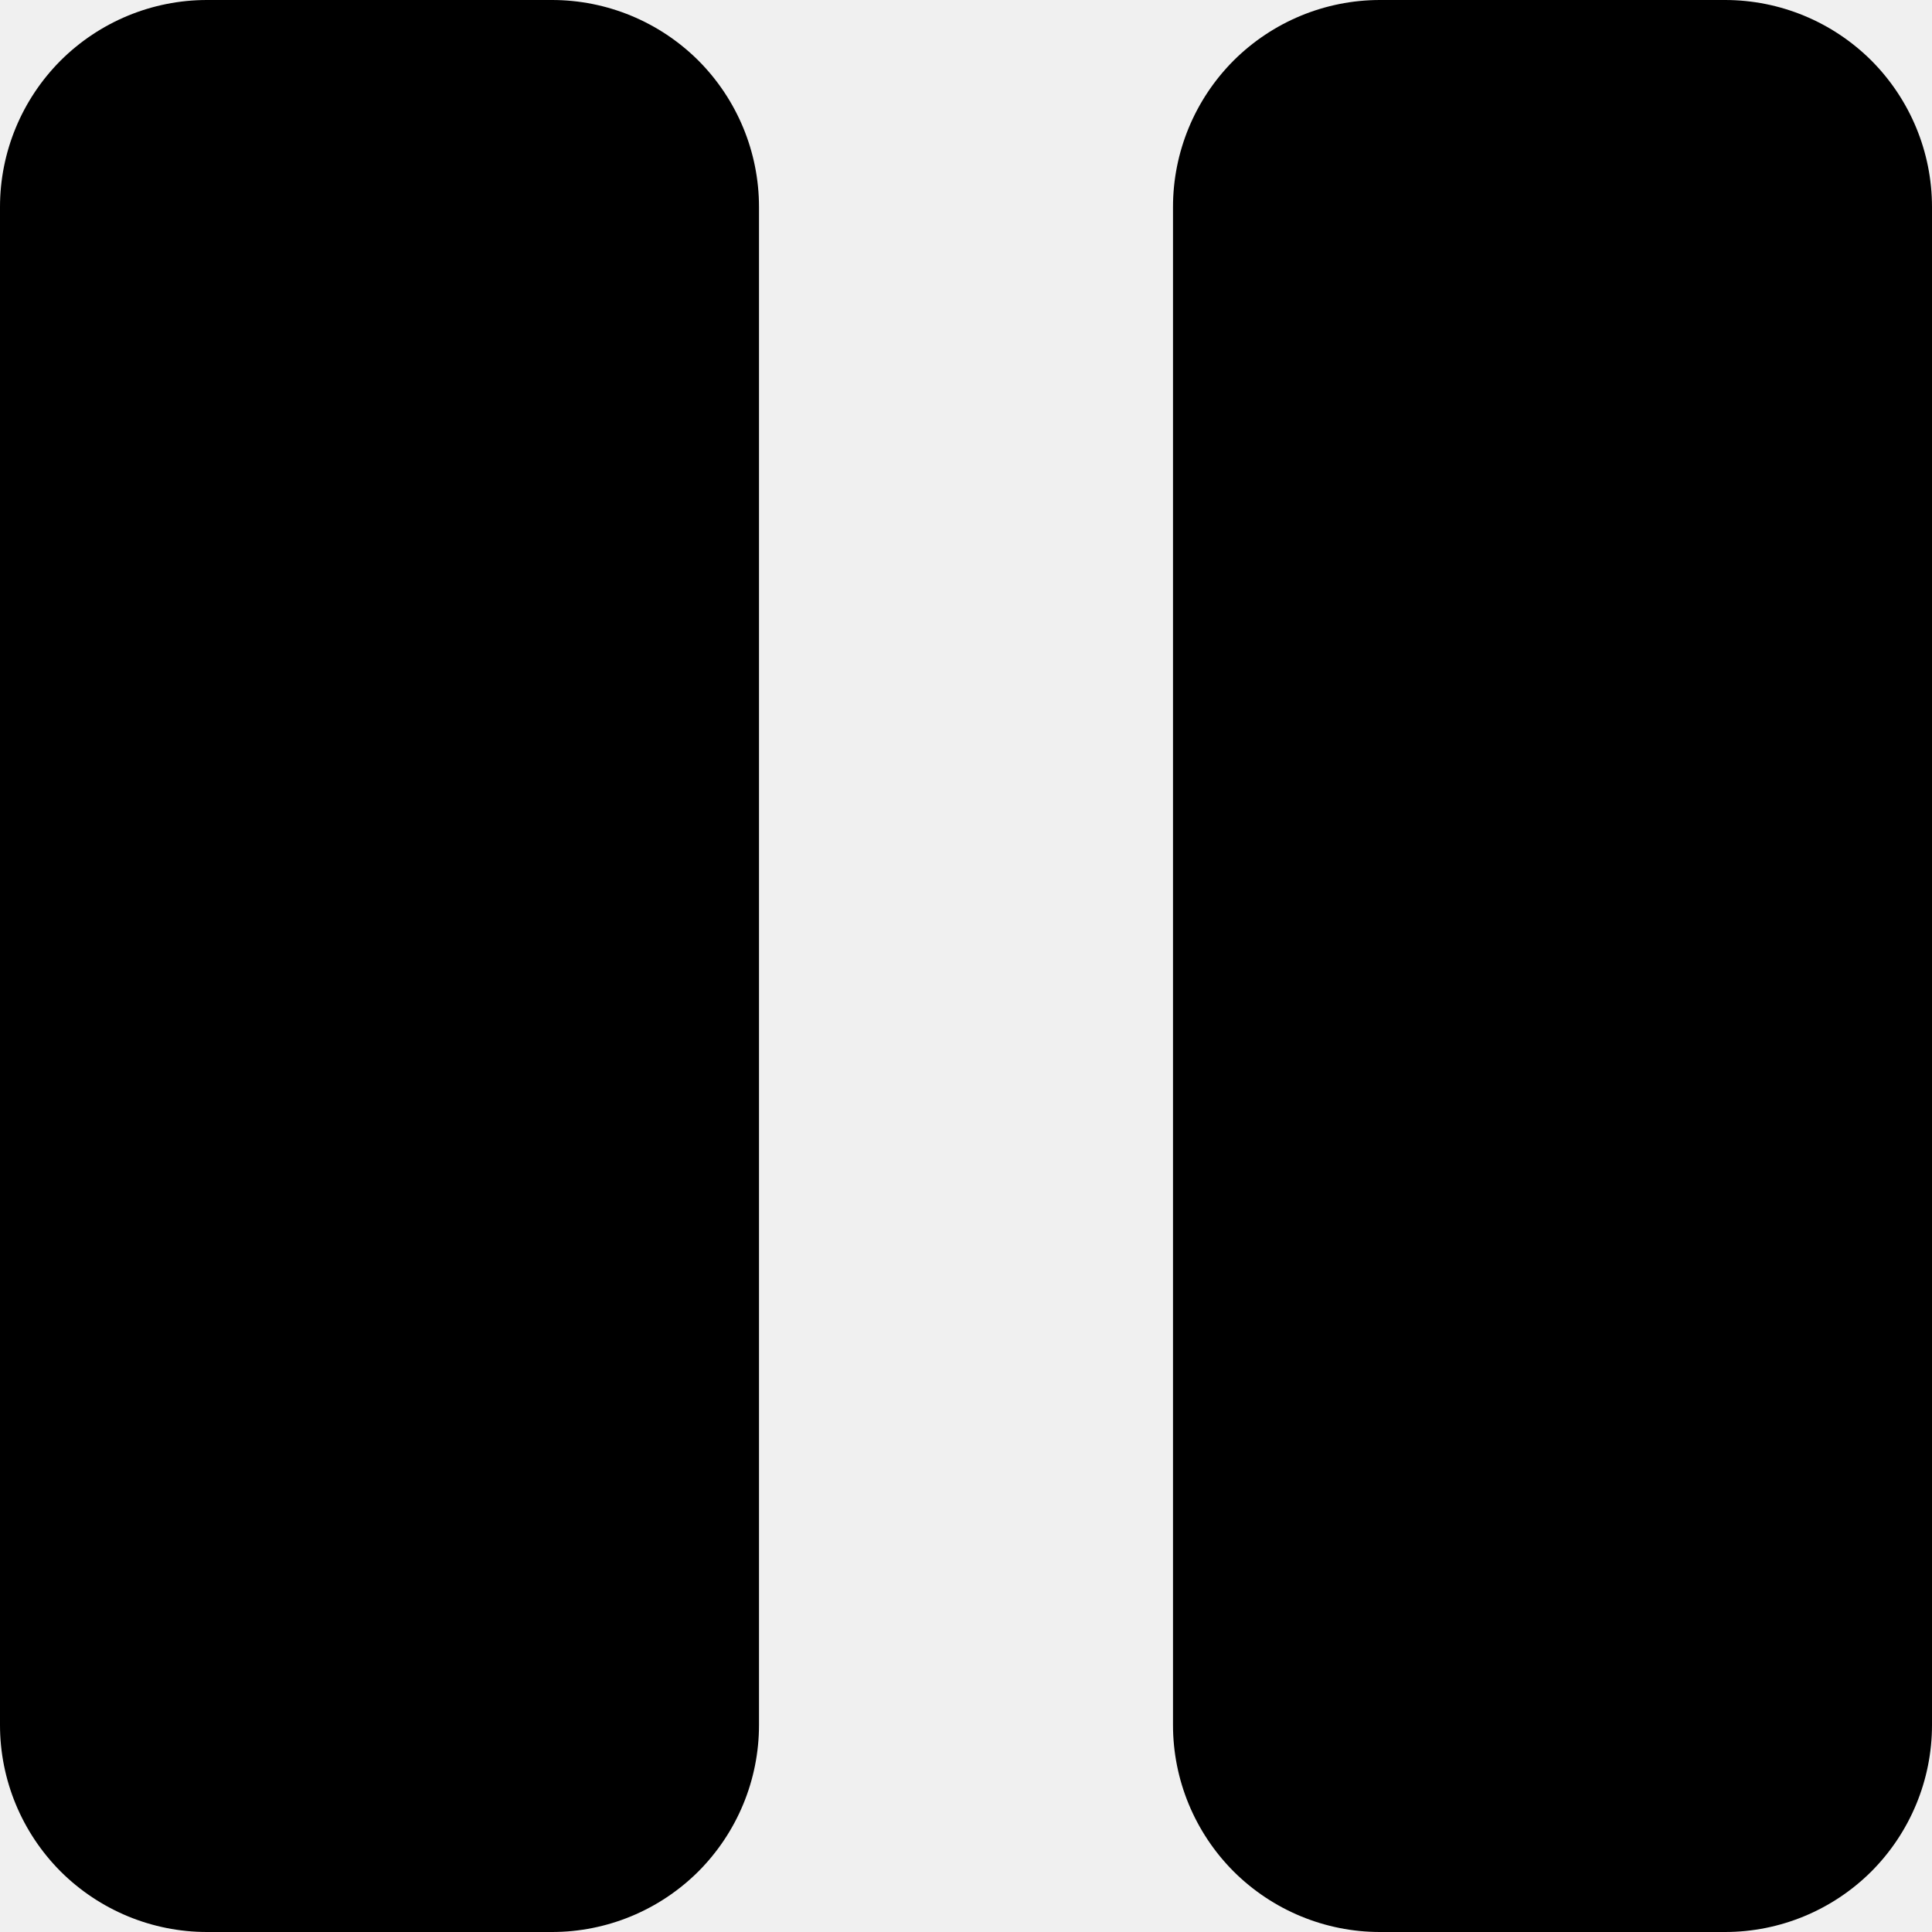
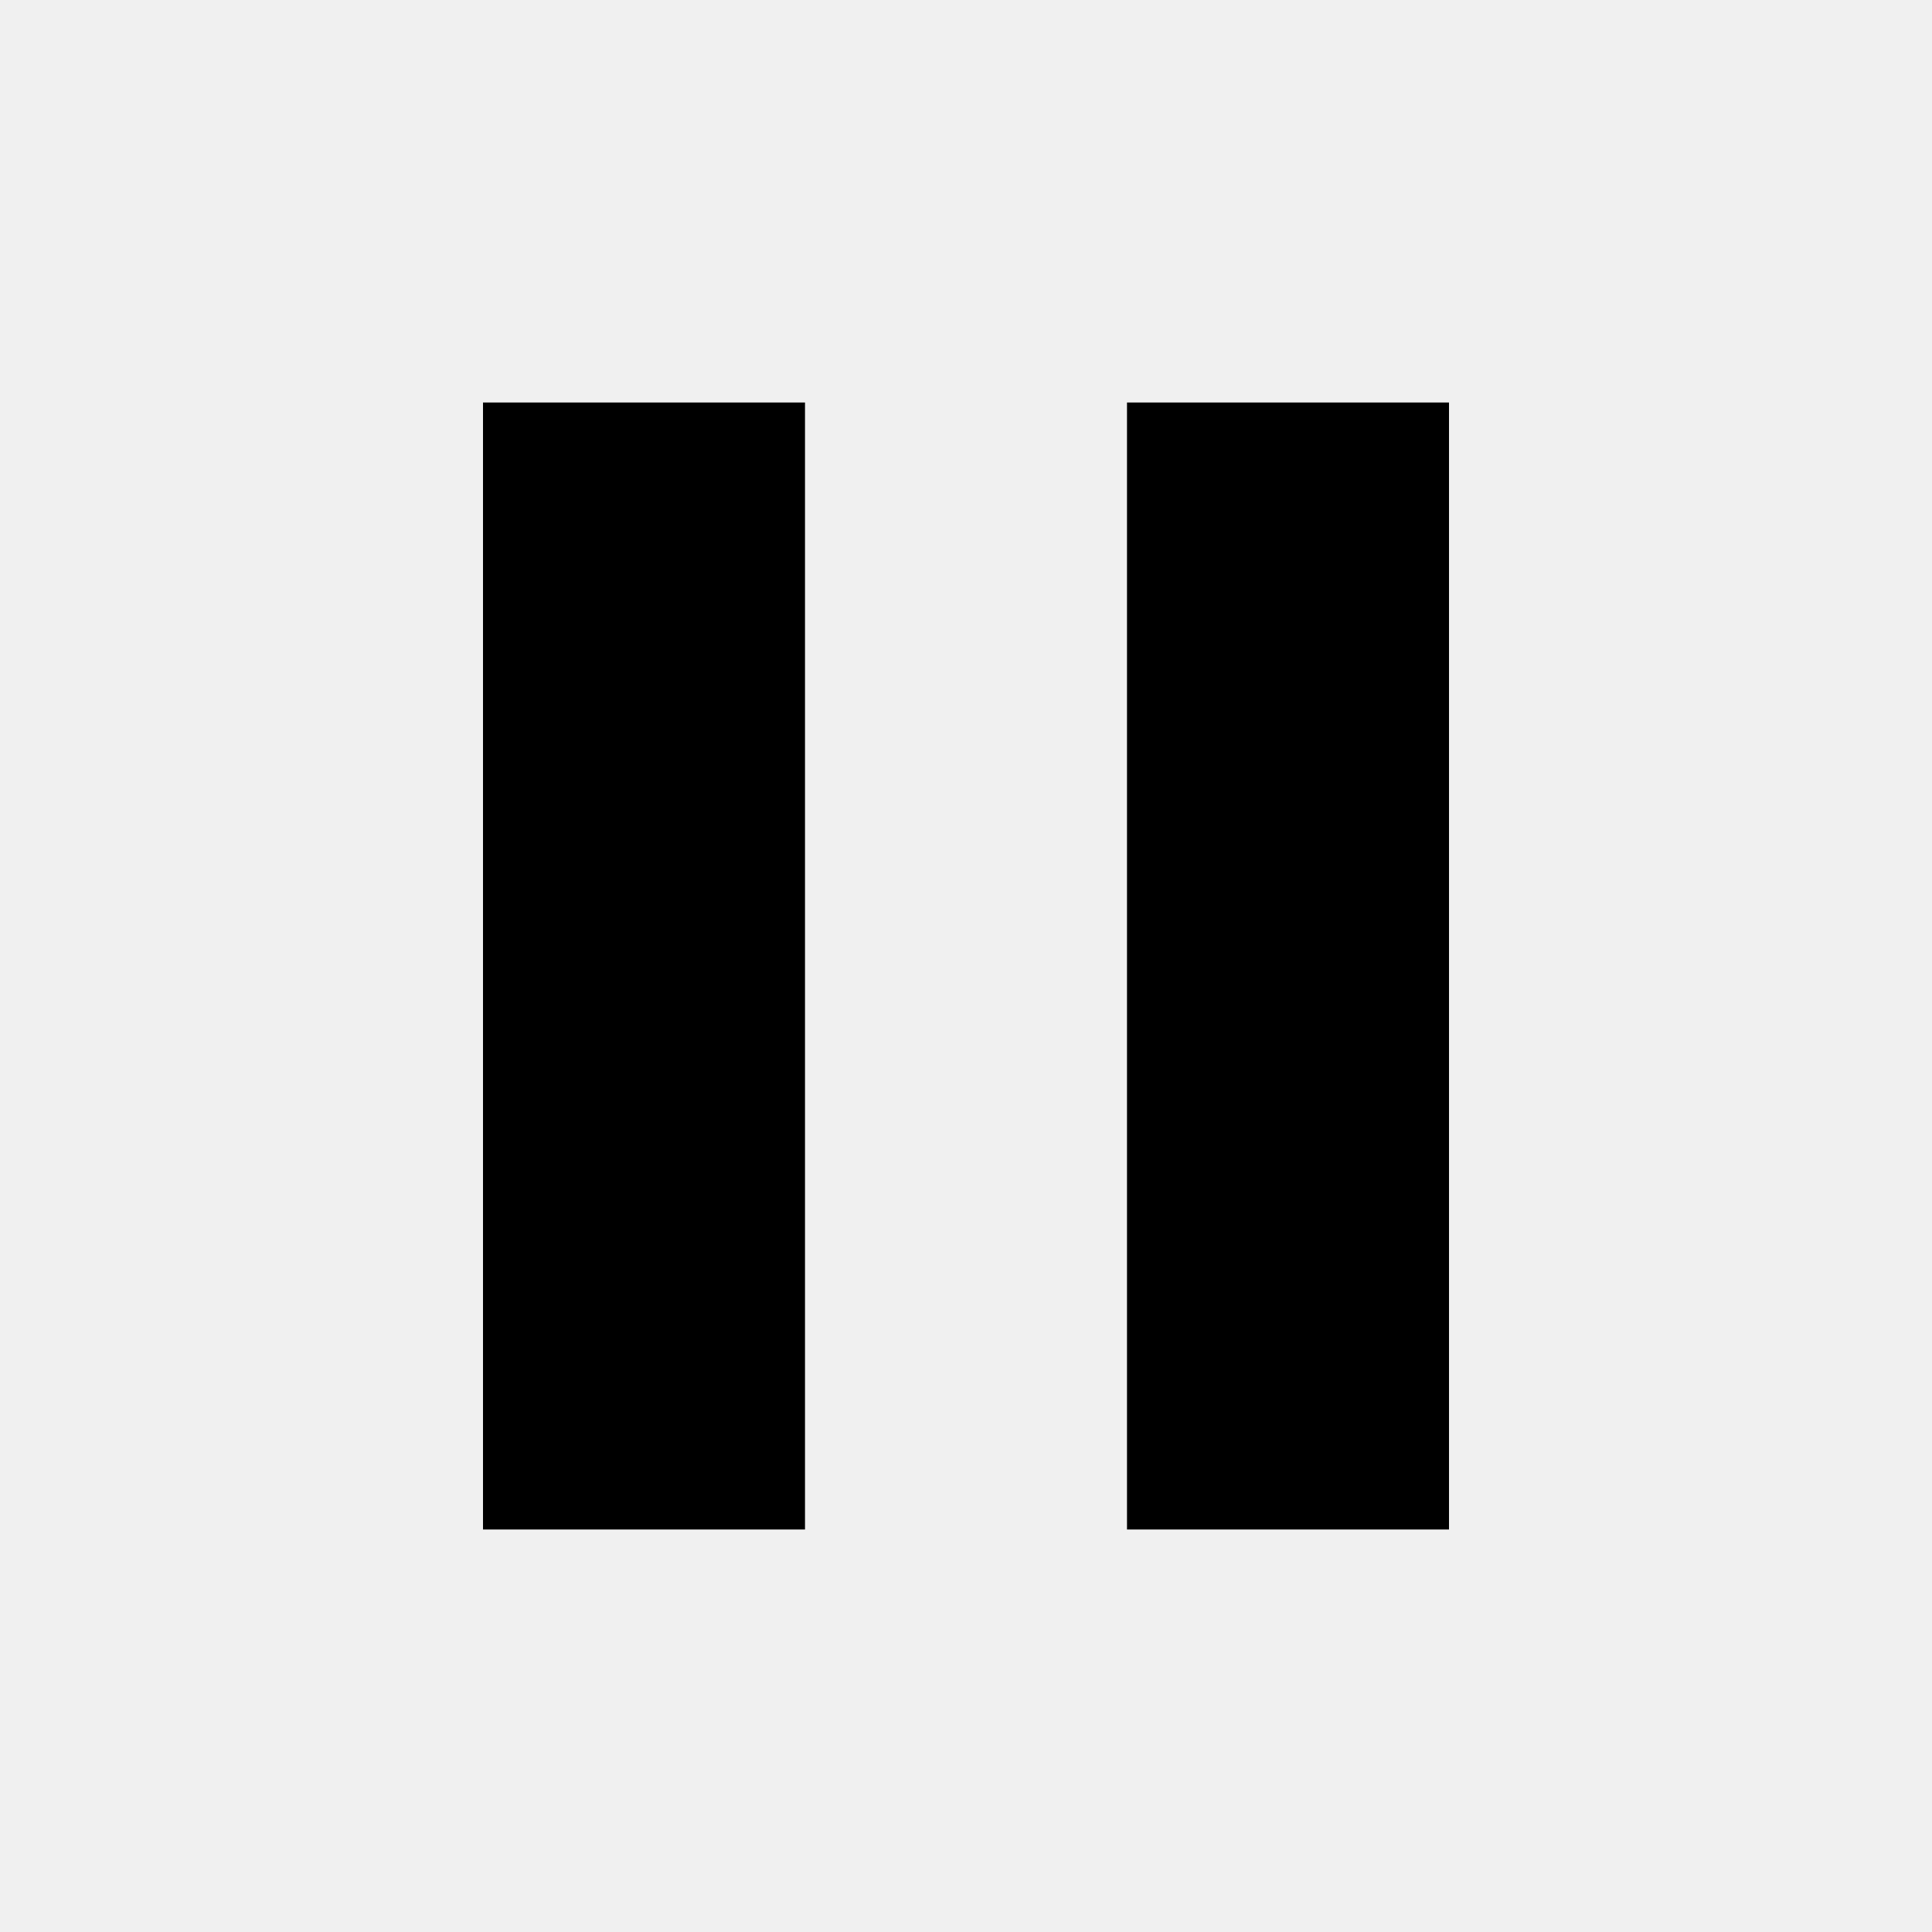
- <svg xmlns="http://www.w3.org/2000/svg" width="14" height="14" viewBox="0 0 14 14" fill="none">
-   <g clip-path="url(#clip0_614_3420)">
-     <path fill-rule="evenodd" clip-rule="evenodd" d="M0 1.5C0 1.102 0.158 0.721 0.439 0.439C0.721 0.158 1.102 0 1.5 0L4 0C4.398 0 4.779 0.158 5.061 0.439C5.342 0.721 5.5 1.102 5.5 1.5V12.5C5.5 12.898 5.342 13.279 5.061 13.561C4.779 13.842 4.398 14 4 14H1.5C1.102 14 0.721 13.842 0.439 13.561C0.158 13.279 0 12.898 0 12.5L0 1.5ZM10 0C9.602 0 9.221 0.158 8.939 0.439C8.658 0.721 8.5 1.102 8.5 1.5V12.5C8.5 12.898 8.658 13.279 8.939 13.561C9.221 13.842 9.602 14 10 14H12.5C12.898 14 13.279 13.842 13.561 13.561C13.842 13.279 14 12.898 14 12.5V1.5C14 1.102 13.842 0.721 13.561 0.439C13.279 0.158 12.898 0 12.5 0L10 0Z" fill="black" />
-   </g>
-   <defs>
-     <clipPath id="clip0_614_3420">
-       <rect width="14" height="14" fill="white" />
-     </clipPath>
-   </defs>
+ <svg xmlns="http://www.w3.org/2000/svg" viewBox="0 0 24 24" fill="currentColor">
+   <path d="M6 19h4V5H6v14zm8-14v14h4V5h-4z" />
</svg>
